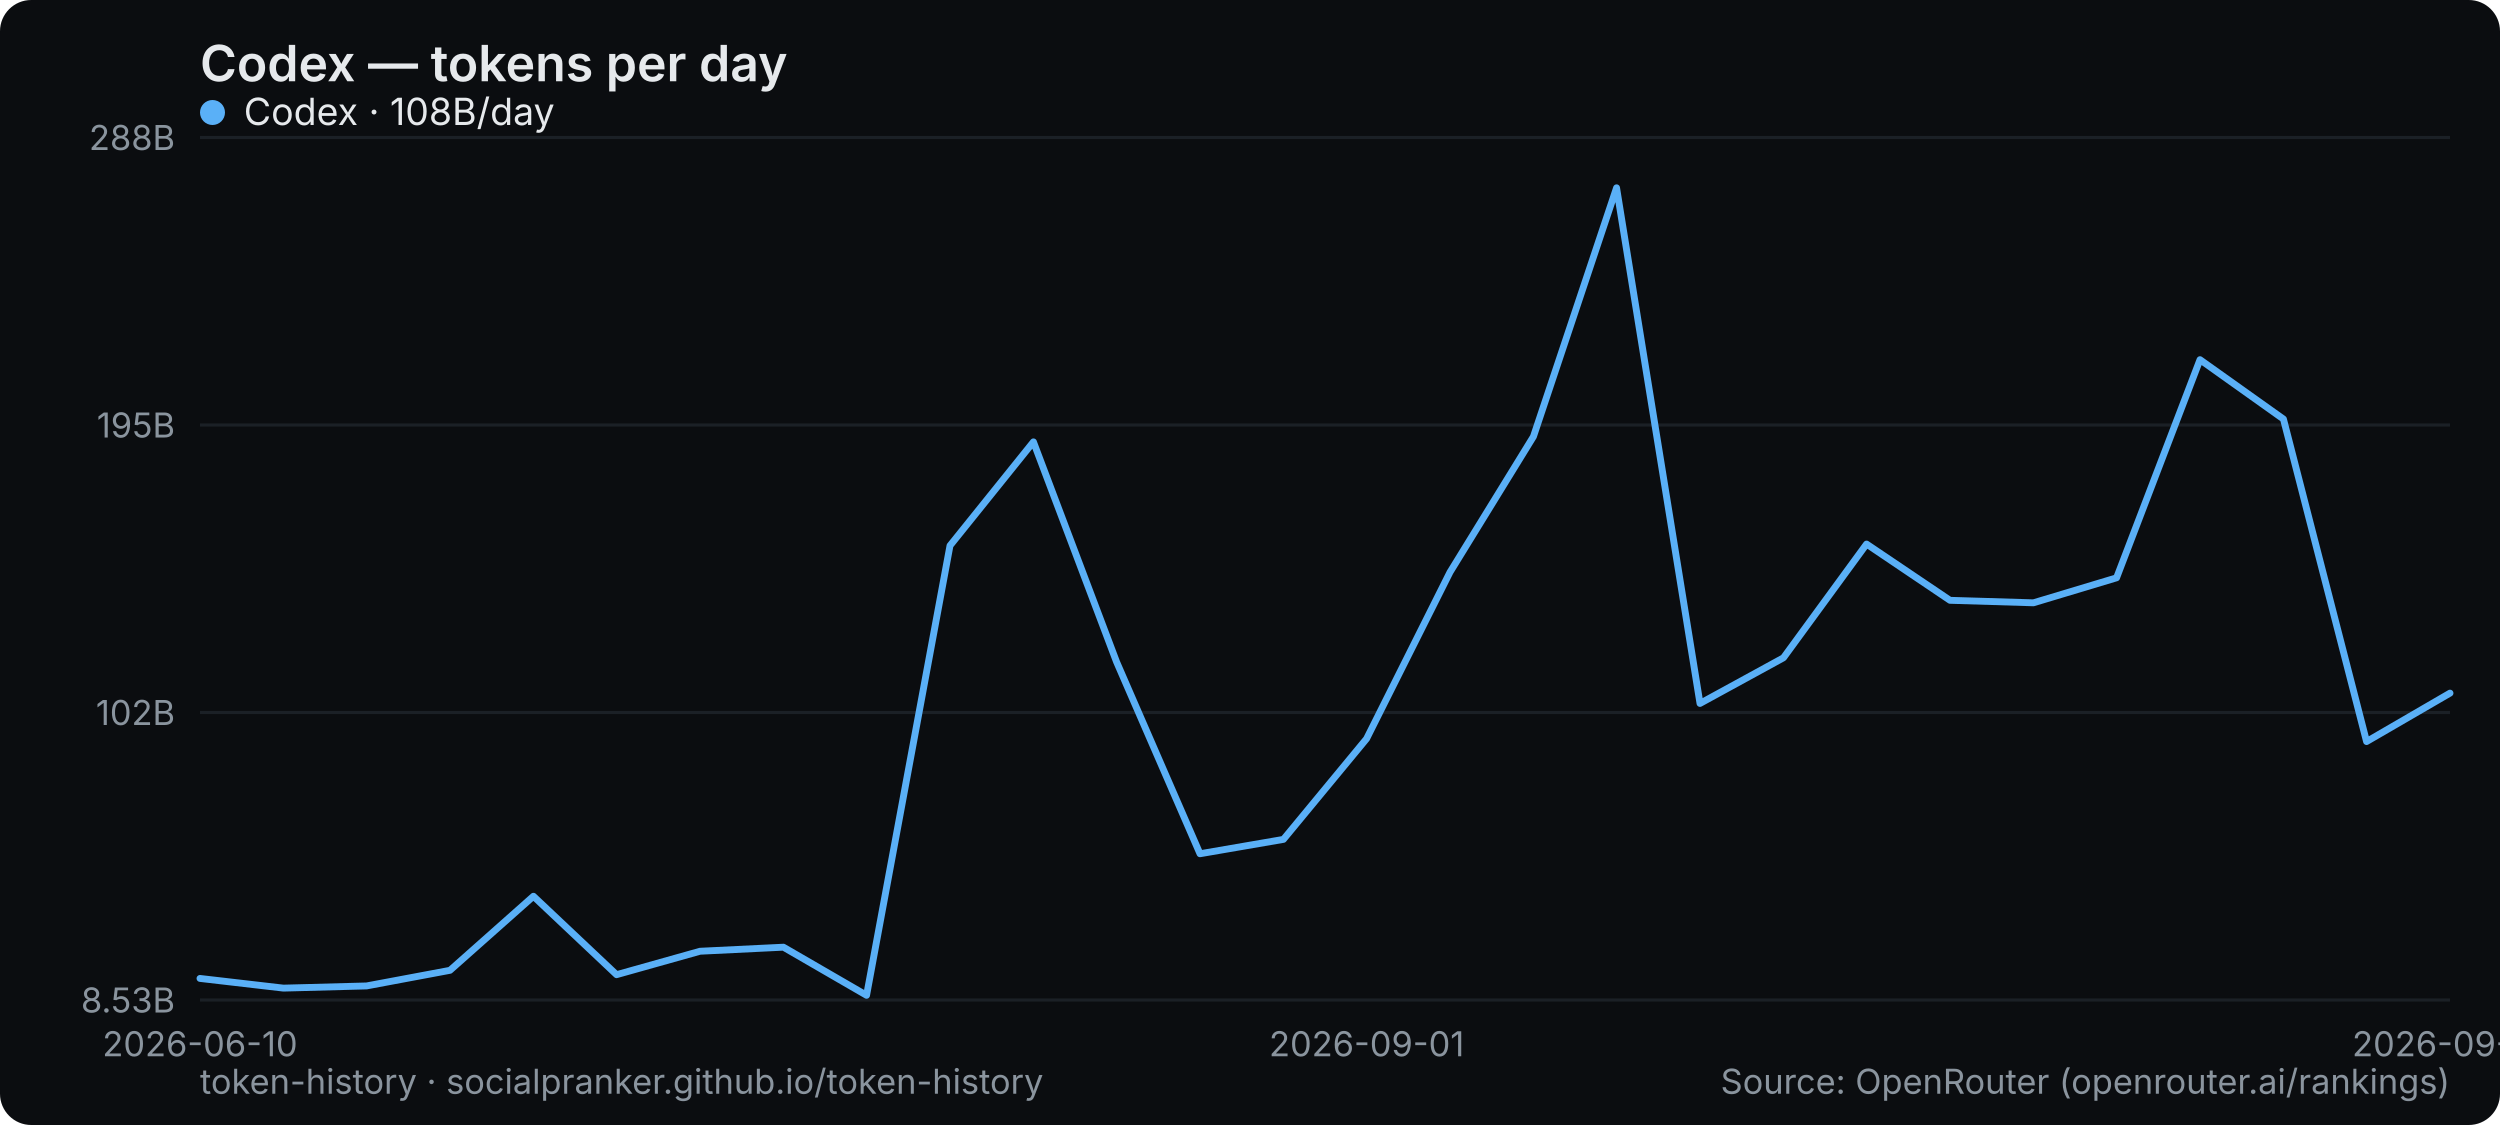
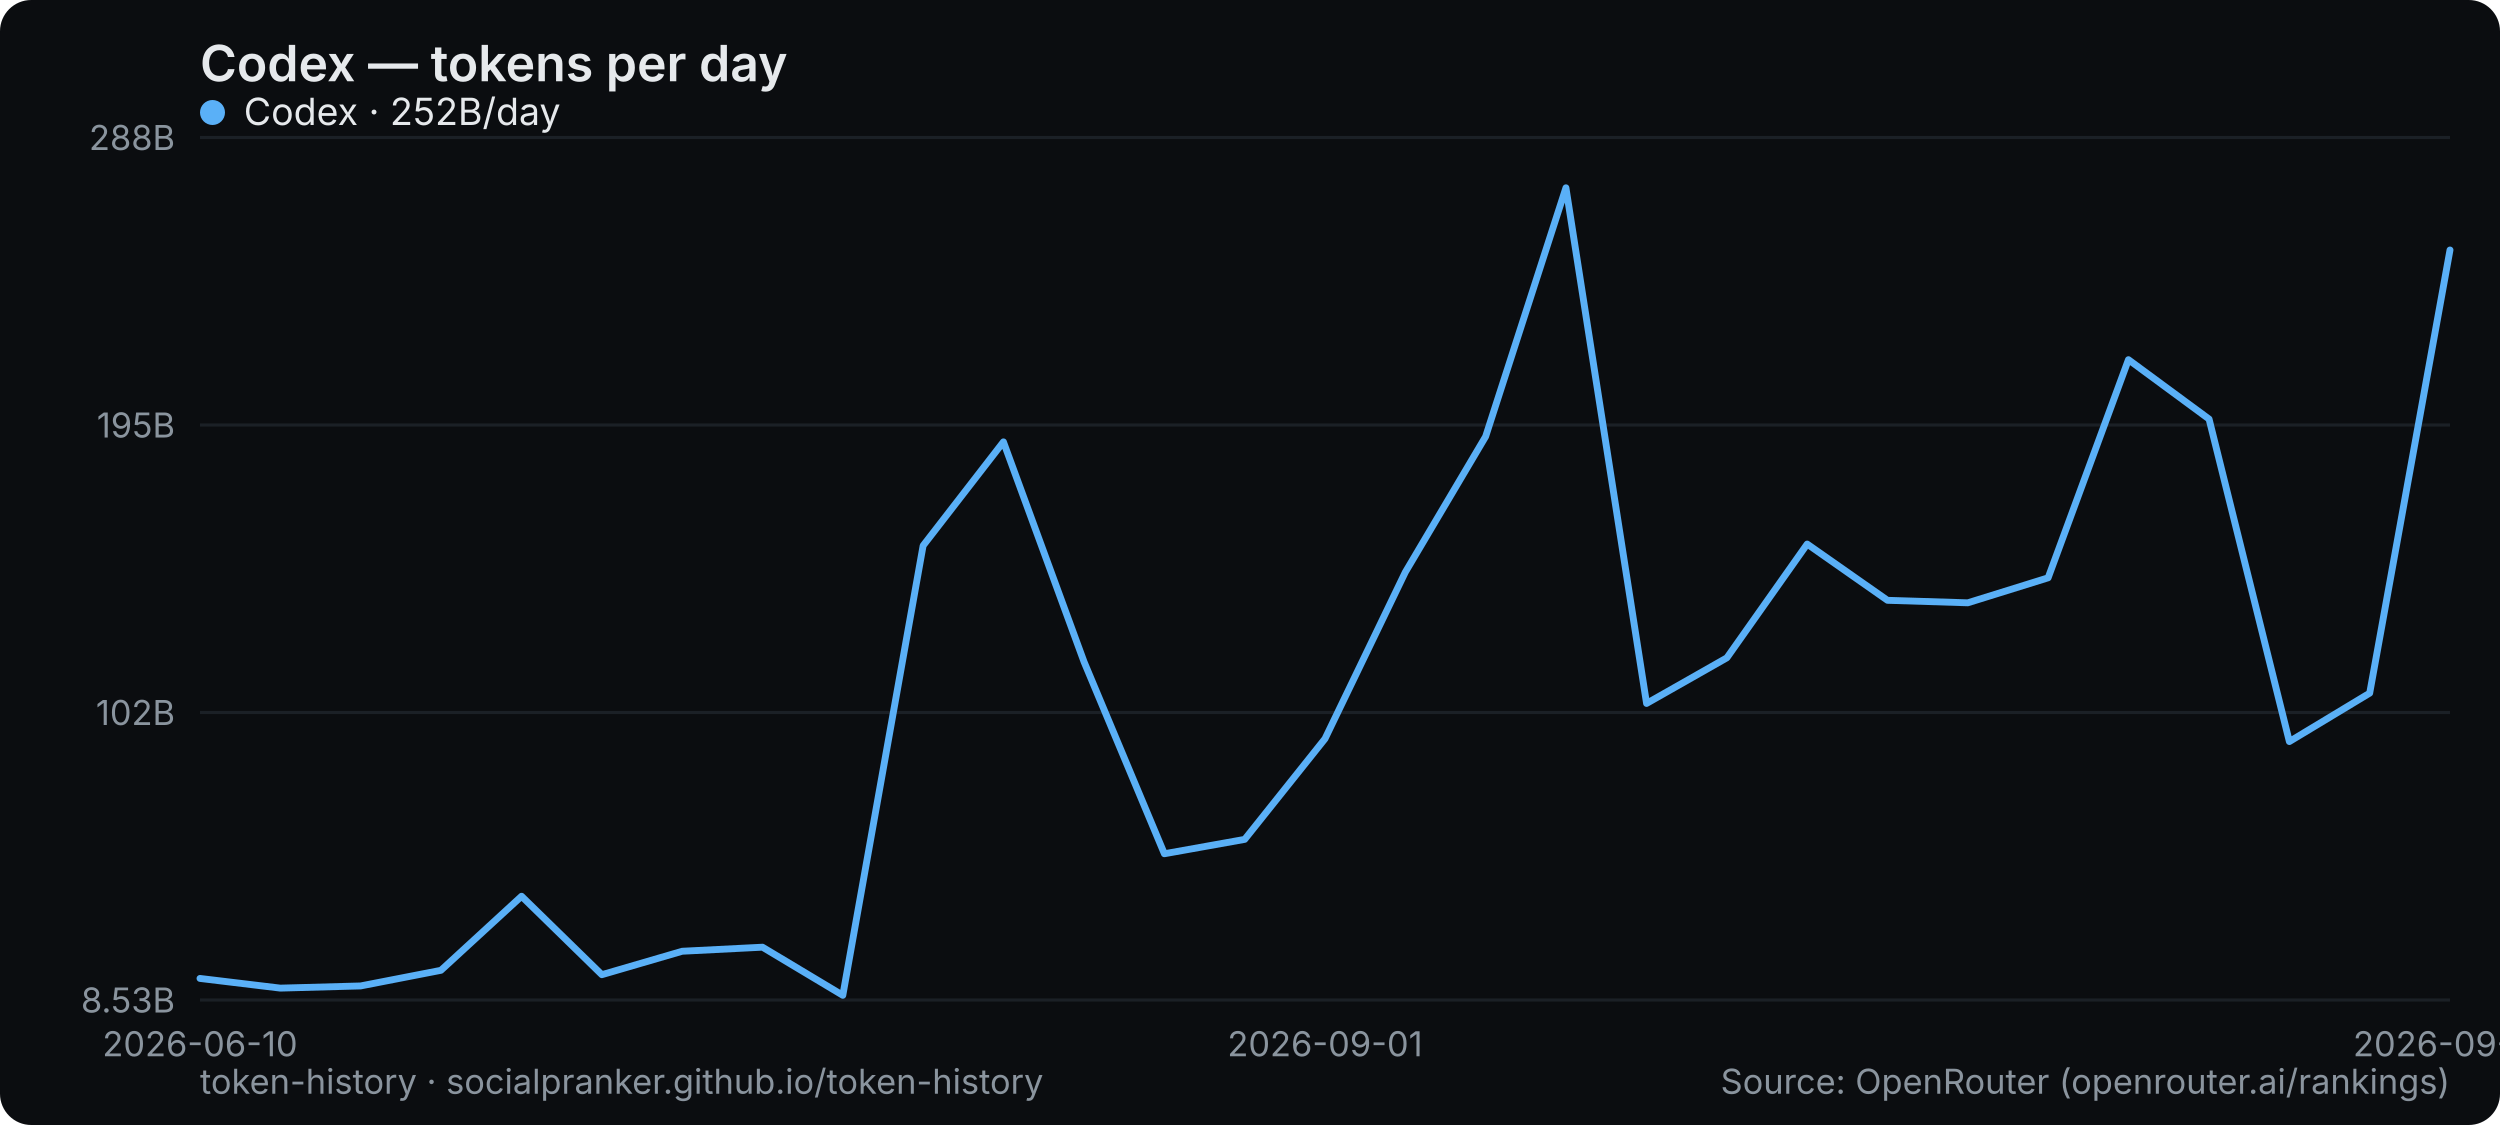
<svg xmlns="http://www.w3.org/2000/svg" width="800" height="360" viewBox="0 0 800 360" role="img" aria-label="Codex — tokens per day">
  <rect width="800" height="360" rx="10" fill="#0b0d10" />
  <text x="64" y="26" font-family="system-ui,-apple-system,Segoe UI,sans-serif" font-size="16" font-weight="600" fill="#e6e9ec">Codex — tokens per day</text>
  <line x1="64" y1="320" x2="784" y2="320" stroke="#1b2026" stroke-width="1" />
  <text x="56" y="324" text-anchor="end" font-family="system-ui,-apple-system,Segoe UI,sans-serif" font-size="11" fill="#8a949e">8.53B</text>
  <line x1="64" y1="228" x2="784" y2="228" stroke="#1b2026" stroke-width="1" />
  <text x="56" y="232" text-anchor="end" font-family="system-ui,-apple-system,Segoe UI,sans-serif" font-size="11" fill="#8a949e">102B</text>
  <line x1="64" y1="136" x2="784" y2="136" stroke="#1b2026" stroke-width="1" />
  <text x="56" y="140" text-anchor="end" font-family="system-ui,-apple-system,Segoe UI,sans-serif" font-size="11" fill="#8a949e">195B</text>
  <line x1="64" y1="44" x2="784" y2="44" stroke="#1b2026" stroke-width="1" />
  <text x="56" y="48" text-anchor="end" font-family="system-ui,-apple-system,Segoe UI,sans-serif" font-size="11" fill="#8a949e">288B</text>
  <text x="64" y="338" text-anchor="middle" font-family="system-ui,-apple-system,Segoe UI,sans-serif" font-size="11" fill="#8a949e">2026-06-10</text>
-   <text x="437.333" y="338" text-anchor="middle" font-family="system-ui,-apple-system,Segoe UI,sans-serif" font-size="11" fill="#8a949e">2026-09-01</text>
-   <text x="784" y="338" text-anchor="middle" font-family="system-ui,-apple-system,Segoe UI,sans-serif" font-size="11" fill="#8a949e">2026-09-14</text>
-   <polyline points="64.0,313.1 90.7,316.2 117.3,315.5 144.0,310.5 170.7,286.8 197.3,311.9 224.0,304.4 250.7,303.1 277.3,318.5 304.0,174.6 330.7,141.4 357.3,211.8 384.0,273.2 410.7,268.6 437.3,236.4 464.0,183.1 490.7,139.7 517.3,60.1 544.0,225.1 570.7,210.5 597.3,174.1 624.0,192.1 650.7,192.9 677.3,184.9 704.0,115.1 730.7,134.1 757.3,237.3 784.0,221.8" fill="none" stroke="#5ab0f7" stroke-width="2.2" stroke-linejoin="round" stroke-linecap="round" />
+   <text x="424" y="338" text-anchor="middle" font-family="system-ui,-apple-system,Segoe UI,sans-serif" font-size="11" fill="#8a949e">2026-09-01</text>
+   <text x="784" y="338" text-anchor="middle" font-family="system-ui,-apple-system,Segoe UI,sans-serif" font-size="11" fill="#8a949e">2026-09-15</text>
+   <polyline points="64.0,313.1 89.7,316.2 115.4,315.5 141.1,310.5 166.9,286.8 192.6,311.9 218.3,304.4 244.0,303.1 269.7,318.5 295.4,174.6 321.1,141.4 346.9,211.8 372.6,273.2 398.3,268.6 424.0,236.4 449.7,183.1 475.4,139.7 501.1,60.1 526.9,225.1 552.6,210.5 578.3,174.1 604.0,192.1 629.7,192.9 655.4,184.9 681.1,115.1 706.9,134.1 732.6,237.3 758.3,221.8 784.0,80.0" fill="none" stroke="#5ab0f7" stroke-width="2.2" stroke-linejoin="round" stroke-linecap="round" />
  <g font-family="system-ui,-apple-system,Segoe UI,sans-serif" font-size="12">
    <circle cx="68" cy="36" r="4" fill="#5ab0f7" />
-     <text x="78" y="40" fill="#e6e9ec">Codex · 108B/day</text>
+     <text x="78" y="40" fill="#e6e9ec">Codex · 252B/day</text>
  </g>
  <text x="64" y="350" font-family="system-ui,-apple-system,Segoe UI,sans-serif" font-size="11" fill="#8a949e">token-history · socialpranker.github.io/token-history</text>
  <text x="784" y="350" text-anchor="end" font-family="system-ui,-apple-system,Segoe UI,sans-serif" font-size="11" fill="#8a949e">Source: OpenRouter (openrouter.ai/rankings)</text>
</svg>
